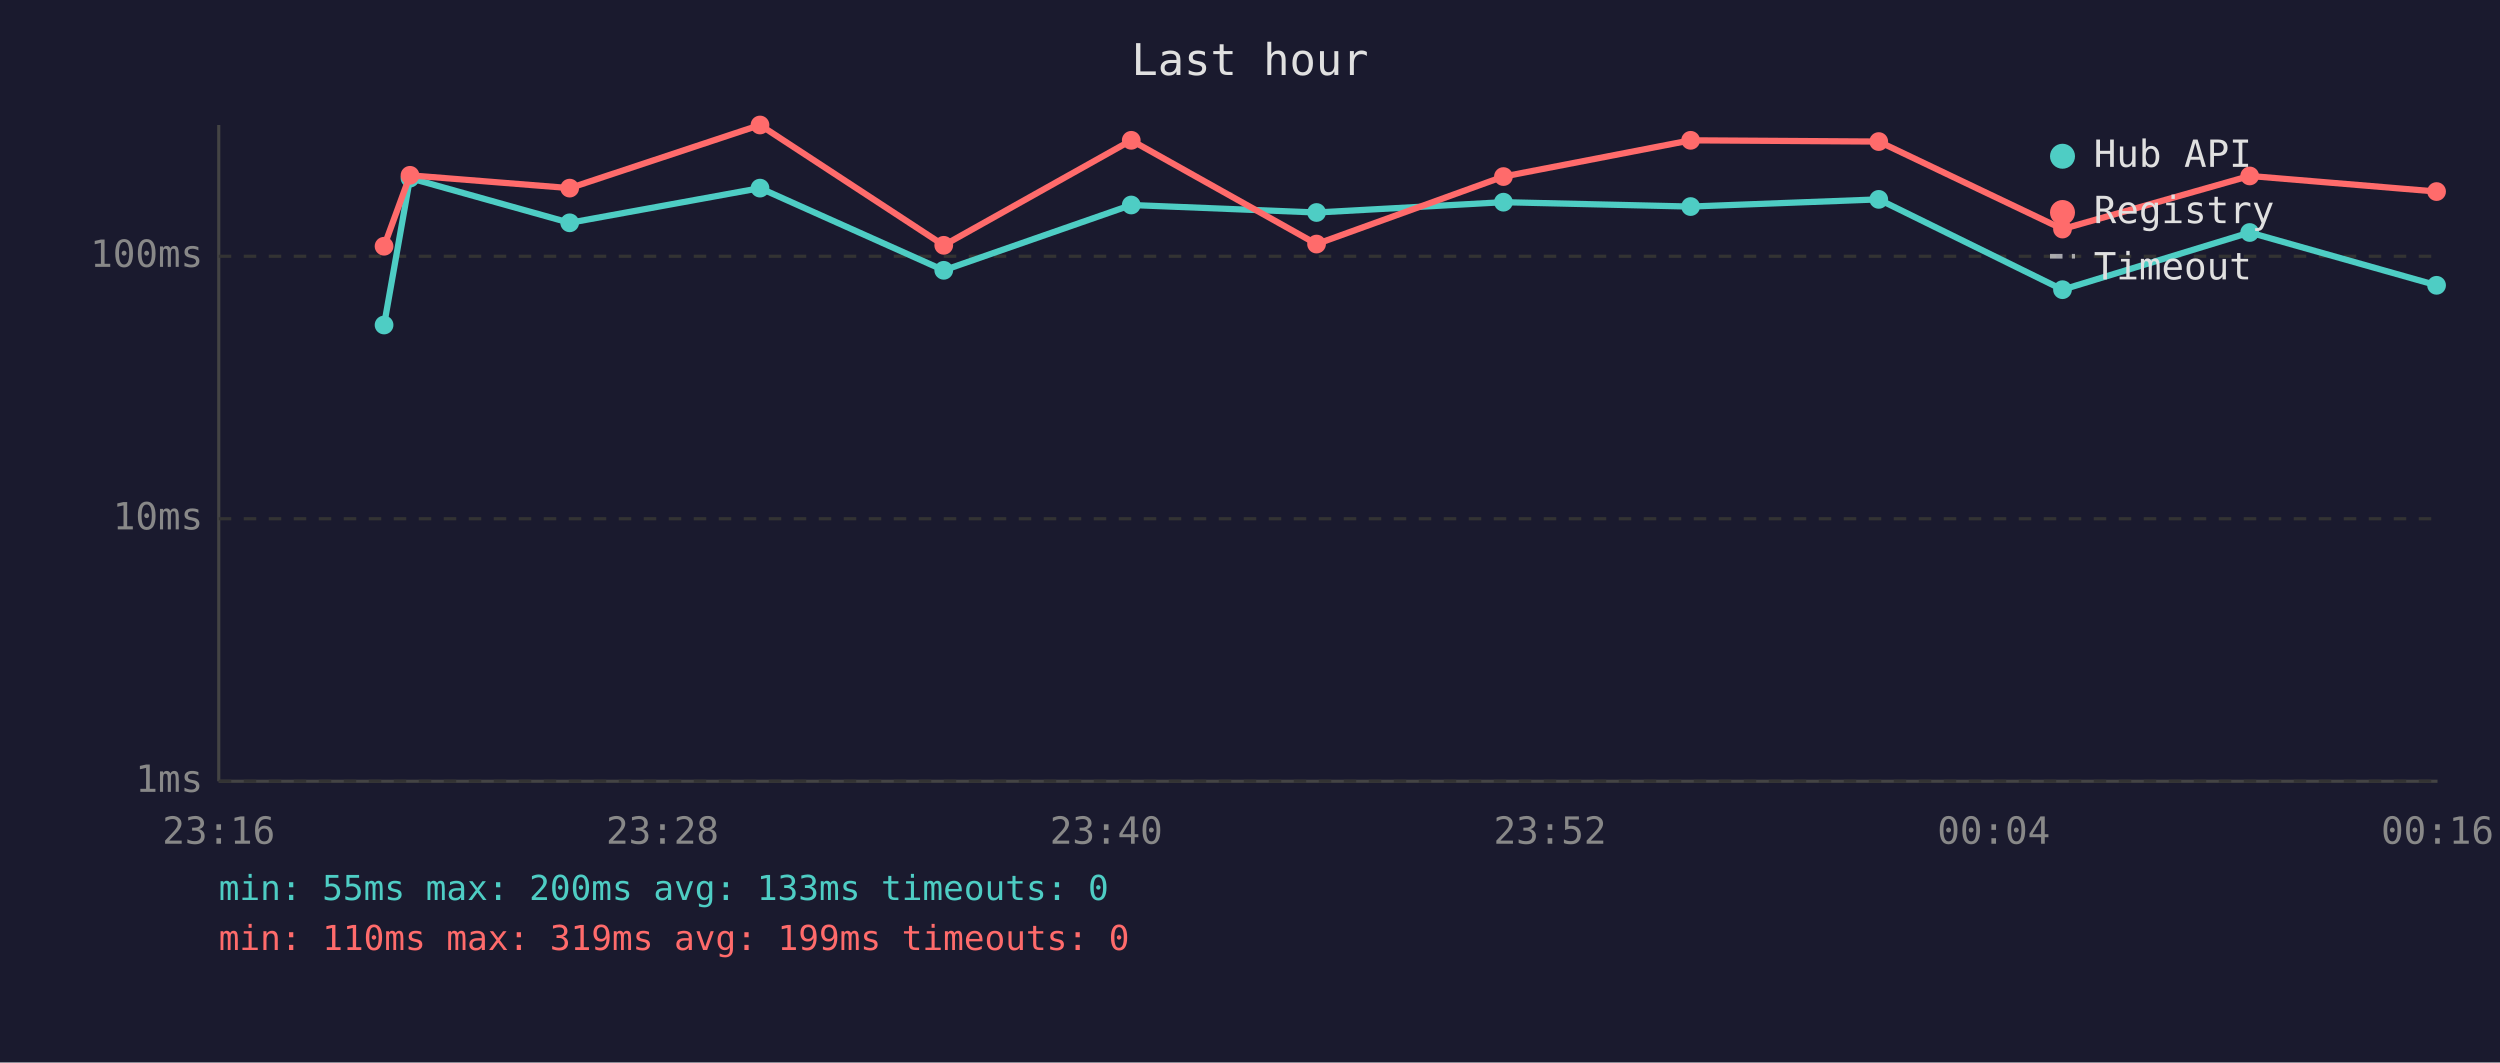
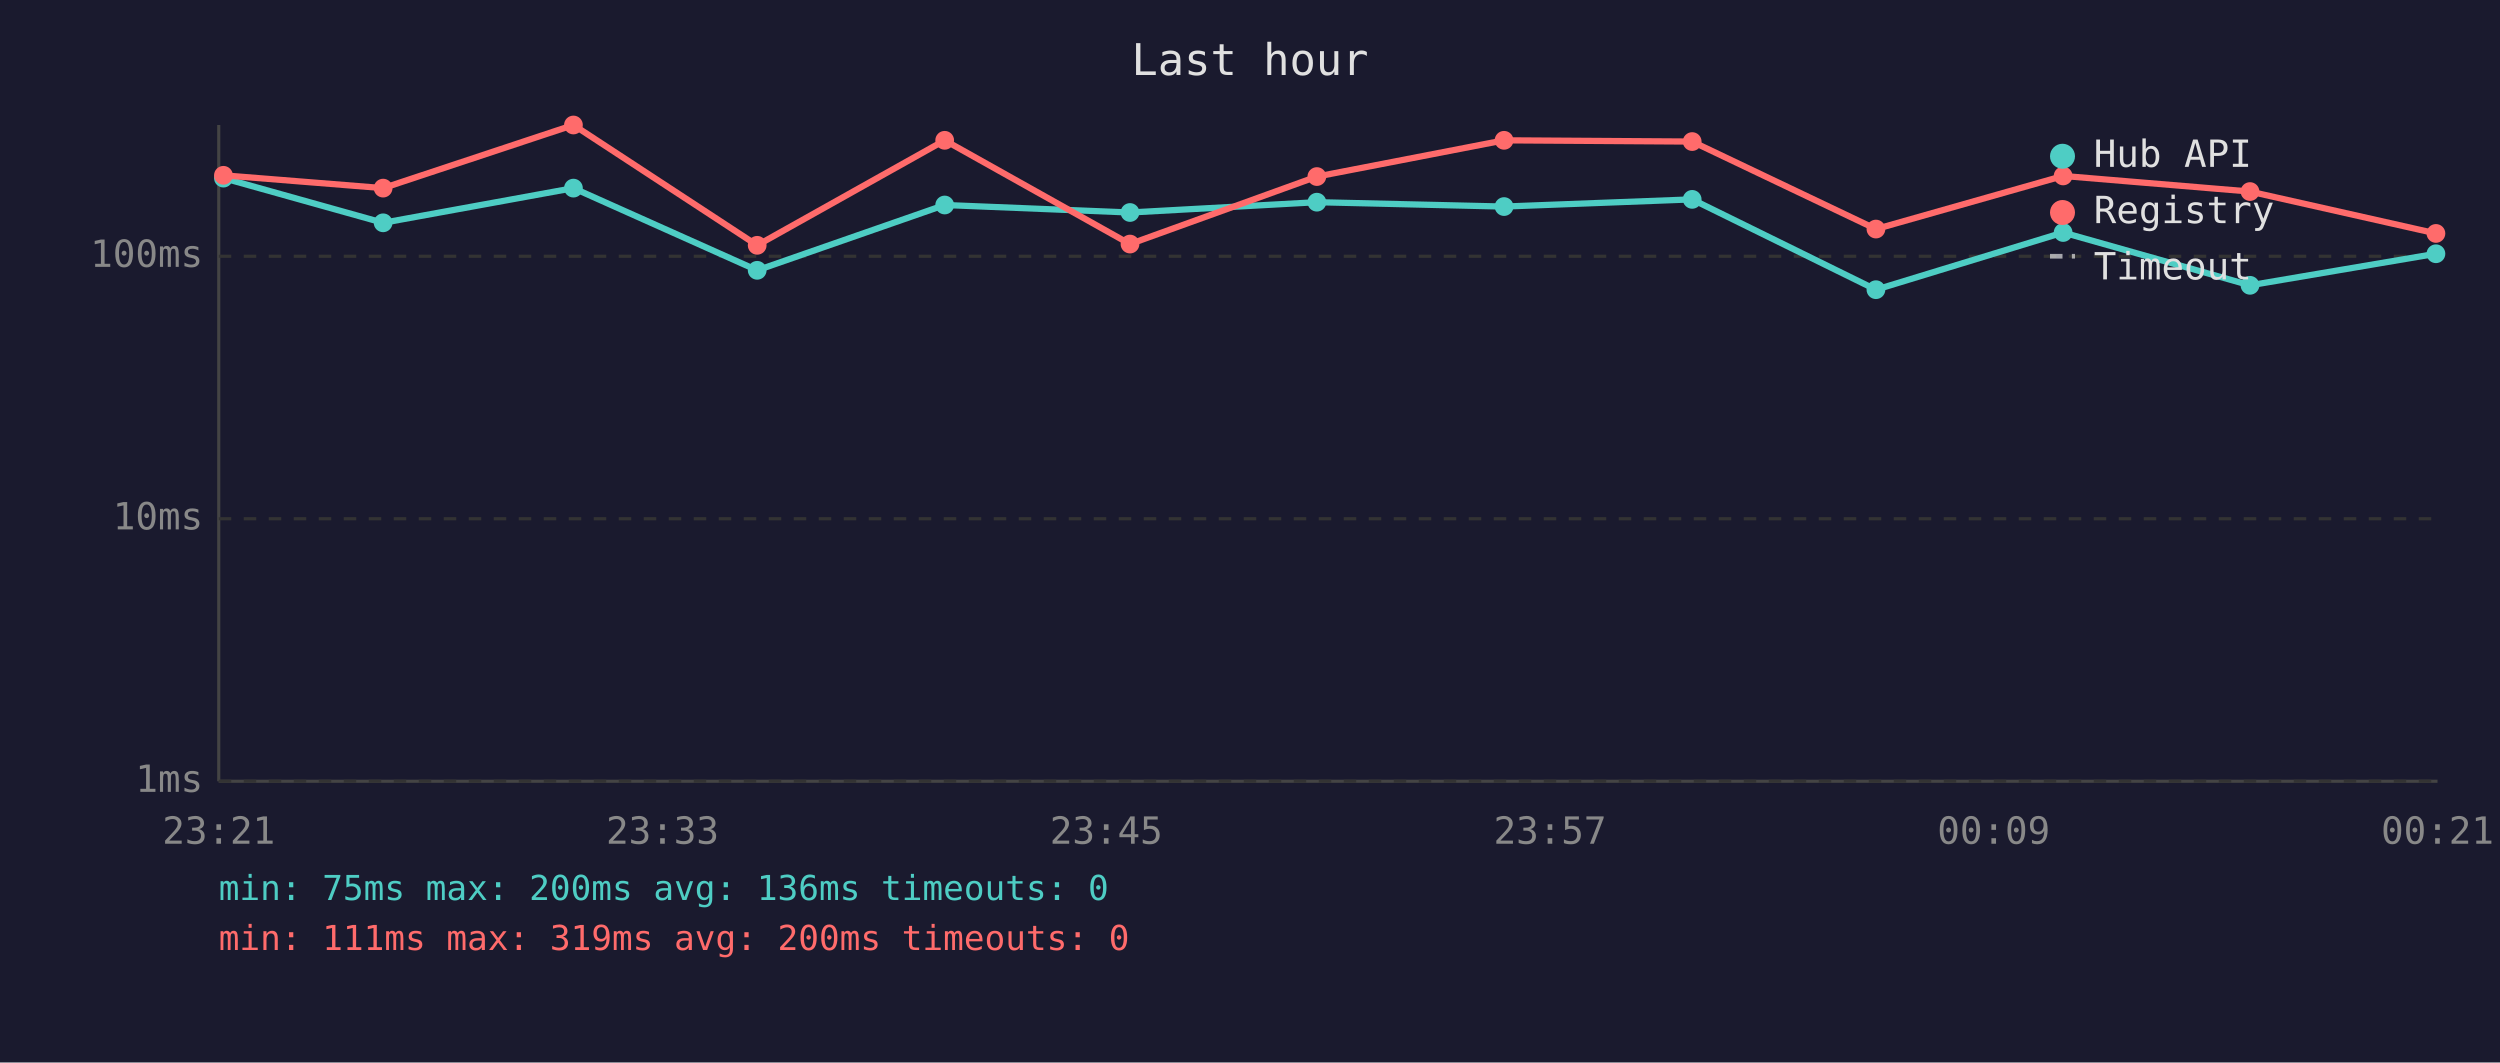
<svg xmlns="http://www.w3.org/2000/svg" viewBox="0 0 800 340" font-family="monospace" font-size="12">
  <rect width="800" height="340" fill="#1a1a2e" />
  <text x="400" y="24" fill="#e0e0e0" font-size="14" text-anchor="middle">Last hour</text>
  <line x1="70" y1="40" x2="70" y2="250" stroke="#444" stroke-width="1" />
  <line x1="70" y1="250" x2="780" y2="250" stroke="#444" stroke-width="1" />
  <line x1="70" y1="250" x2="780" y2="250" stroke="#333" stroke-width="1" stroke-dasharray="4" />
  <text x="65" y="250" fill="#888" text-anchor="end" dominant-baseline="middle">1ms</text>
  <line x1="70" y1="166" x2="780" y2="166" stroke="#333" stroke-width="1" stroke-dasharray="4" />
  <text x="65" y="166" fill="#888" text-anchor="end" dominant-baseline="middle">10ms</text>
  <line x1="70" y1="82" x2="780" y2="82" stroke="#333" stroke-width="1" stroke-dasharray="4" />
  <text x="65" y="82" fill="#888" text-anchor="end" dominant-baseline="middle">100ms</text>
-   <text x="70" y="270" fill="#888" text-anchor="middle">23:16</text>
-   <text x="212" y="270" fill="#888" text-anchor="middle">23:28</text>
-   <text x="354" y="270" fill="#888" text-anchor="middle">23:40</text>
-   <text x="496" y="270" fill="#888" text-anchor="middle">23:52</text>
-   <text x="638" y="270" fill="#888" text-anchor="middle">00:04</text>
-   <text x="780" y="270" fill="#888" text-anchor="middle">00:16</text>
-   <polyline points="122.9,104.0 131.2,57.0 182.3,71.3 243.2,60.2 302.0,86.5 362.0,65.6 421.3,68.0 481.1,64.7 541.0,66.1 601.2,63.8 660.0,92.7 719.9,74.4 779.7,91.3" fill="none" stroke="#4ecdc4" stroke-width="2" opacity="1" />
-   <circle cx="122.9" cy="104.0" r="3" fill="#4ecdc4" />
-   <circle cx="131.2" cy="57.0" r="3" fill="#4ecdc4" />
-   <circle cx="182.3" cy="71.3" r="3" fill="#4ecdc4" />
-   <circle cx="243.2" cy="60.2" r="3" fill="#4ecdc4" />
-   <circle cx="302.0" cy="86.5" r="3" fill="#4ecdc4" />
-   <circle cx="362.0" cy="65.6" r="3" fill="#4ecdc4" />
-   <circle cx="421.3" cy="68.0" r="3" fill="#4ecdc4" />
-   <circle cx="481.1" cy="64.7" r="3" fill="#4ecdc4" />
-   <circle cx="541.0" cy="66.1" r="3" fill="#4ecdc4" />
-   <circle cx="601.2" cy="63.8" r="3" fill="#4ecdc4" />
-   <circle cx="660.0" cy="92.7" r="3" fill="#4ecdc4" />
-   <circle cx="719.9" cy="74.4" r="3" fill="#4ecdc4" />
-   <circle cx="779.7" cy="91.3" r="3" fill="#4ecdc4" />
-   <polyline points="122.9,78.8 131.2,56.1 182.3,60.2 243.2,40.0 302.0,78.5 362.0,44.9 421.3,78.1 481.1,56.5 541.0,44.9 601.2,45.3 660.0,73.3 719.9,56.3 779.7,61.3" fill="none" stroke="#ff6b6b" stroke-width="2" opacity="1" />
-   <circle cx="122.9" cy="78.8" r="3" fill="#ff6b6b" />
-   <circle cx="131.2" cy="56.1" r="3" fill="#ff6b6b" />
-   <circle cx="182.3" cy="60.2" r="3" fill="#ff6b6b" />
-   <circle cx="243.2" cy="40.0" r="3" fill="#ff6b6b" />
-   <circle cx="302.0" cy="78.5" r="3" fill="#ff6b6b" />
-   <circle cx="362.0" cy="44.9" r="3" fill="#ff6b6b" />
-   <circle cx="421.3" cy="78.1" r="3" fill="#ff6b6b" />
-   <circle cx="481.1" cy="56.5" r="3" fill="#ff6b6b" />
-   <circle cx="541.0" cy="44.9" r="3" fill="#ff6b6b" />
-   <circle cx="601.2" cy="45.3" r="3" fill="#ff6b6b" />
-   <circle cx="660.0" cy="73.3" r="3" fill="#ff6b6b" />
-   <circle cx="719.9" cy="56.3" r="3" fill="#ff6b6b" />
-   <circle cx="779.7" cy="61.3" r="3" fill="#ff6b6b" />
+   <text x="70" y="270" fill="#888" text-anchor="middle">23:21</text>
+   <text x="212" y="270" fill="#888" text-anchor="middle">23:33</text>
+   <text x="354" y="270" fill="#888" text-anchor="middle">23:45</text>
+   <text x="496" y="270" fill="#888" text-anchor="middle">23:57</text>
+   <text x="638" y="270" fill="#888" text-anchor="middle">00:09</text>
+   <text x="780" y="270" fill="#888" text-anchor="middle">00:21</text>
+   <polyline points="71.5,57.0 122.6,71.3 183.5,60.2 242.3,86.5 302.3,65.6 361.6,68.0 421.4,64.7 481.3,66.1 541.5,63.8 600.3,92.7 660.2,74.4 720.0,91.3 779.5,81.2" fill="none" stroke="#4ecdc4" stroke-width="2" opacity="1" />
+   <circle cx="71.5" cy="57.0" r="3" fill="#4ecdc4" />
+   <circle cx="122.6" cy="71.3" r="3" fill="#4ecdc4" />
+   <circle cx="183.5" cy="60.2" r="3" fill="#4ecdc4" />
+   <circle cx="242.3" cy="86.5" r="3" fill="#4ecdc4" />
+   <circle cx="302.3" cy="65.6" r="3" fill="#4ecdc4" />
+   <circle cx="361.6" cy="68.0" r="3" fill="#4ecdc4" />
+   <circle cx="421.4" cy="64.7" r="3" fill="#4ecdc4" />
+   <circle cx="481.3" cy="66.1" r="3" fill="#4ecdc4" />
+   <circle cx="541.5" cy="63.8" r="3" fill="#4ecdc4" />
+   <circle cx="600.3" cy="92.7" r="3" fill="#4ecdc4" />
+   <circle cx="660.2" cy="74.4" r="3" fill="#4ecdc4" />
+   <circle cx="720.0" cy="91.3" r="3" fill="#4ecdc4" />
+   <circle cx="779.5" cy="81.2" r="3" fill="#4ecdc4" />
+   <polyline points="71.5,56.1 122.6,60.2 183.5,40.0 242.3,78.5 302.3,44.9 361.6,78.1 421.4,56.5 481.3,44.9 541.5,45.3 600.3,73.3 660.2,56.3 720.0,61.3 779.5,74.7" fill="none" stroke="#ff6b6b" stroke-width="2" opacity="1" />
+   <circle cx="71.5" cy="56.1" r="3" fill="#ff6b6b" />
+   <circle cx="122.6" cy="60.2" r="3" fill="#ff6b6b" />
+   <circle cx="183.5" cy="40.0" r="3" fill="#ff6b6b" />
+   <circle cx="242.3" cy="78.5" r="3" fill="#ff6b6b" />
+   <circle cx="302.3" cy="44.9" r="3" fill="#ff6b6b" />
+   <circle cx="361.6" cy="78.1" r="3" fill="#ff6b6b" />
+   <circle cx="421.4" cy="56.5" r="3" fill="#ff6b6b" />
+   <circle cx="481.3" cy="44.9" r="3" fill="#ff6b6b" />
+   <circle cx="541.5" cy="45.3" r="3" fill="#ff6b6b" />
+   <circle cx="600.3" cy="73.3" r="3" fill="#ff6b6b" />
+   <circle cx="660.2" cy="56.3" r="3" fill="#ff6b6b" />
+   <circle cx="720.0" cy="61.3" r="3" fill="#ff6b6b" />
+   <circle cx="779.5" cy="74.7" r="3" fill="#ff6b6b" />
  <circle cx="660" cy="50" r="4" fill="#4ecdc4" />
  <text x="670" y="50" fill="#e0e0e0" dominant-baseline="middle">Hub API</text>
  <circle cx="660" cy="68" r="4" fill="#ff6b6b" />
  <text x="670" y="68" fill="#e0e0e0" dominant-baseline="middle">Registry</text>
  <line x1="656" y1="82" x2="664" y2="82" stroke="#e0e0e0" stroke-width="1.5" stroke-dasharray="4,3" opacity="0.7" />
  <text x="670" y="86" fill="#e0e0e0" dominant-baseline="middle">Timeout</text>
-   <text x="70" y="288" fill="#4ecdc4" font-size="11">min: 55ms  max: 200ms  avg: 133ms  timeouts: 0</text>
-   <text x="70" y="304" fill="#ff6b6b" font-size="11">min: 110ms  max: 319ms  avg: 199ms  timeouts: 0</text>
+   <text x="70" y="288" fill="#4ecdc4" font-size="11">min: 75ms  max: 200ms  avg: 136ms  timeouts: 0</text>
+   <text x="70" y="304" fill="#ff6b6b" font-size="11">min: 111ms  max: 319ms  avg: 200ms  timeouts: 0</text>
</svg>
